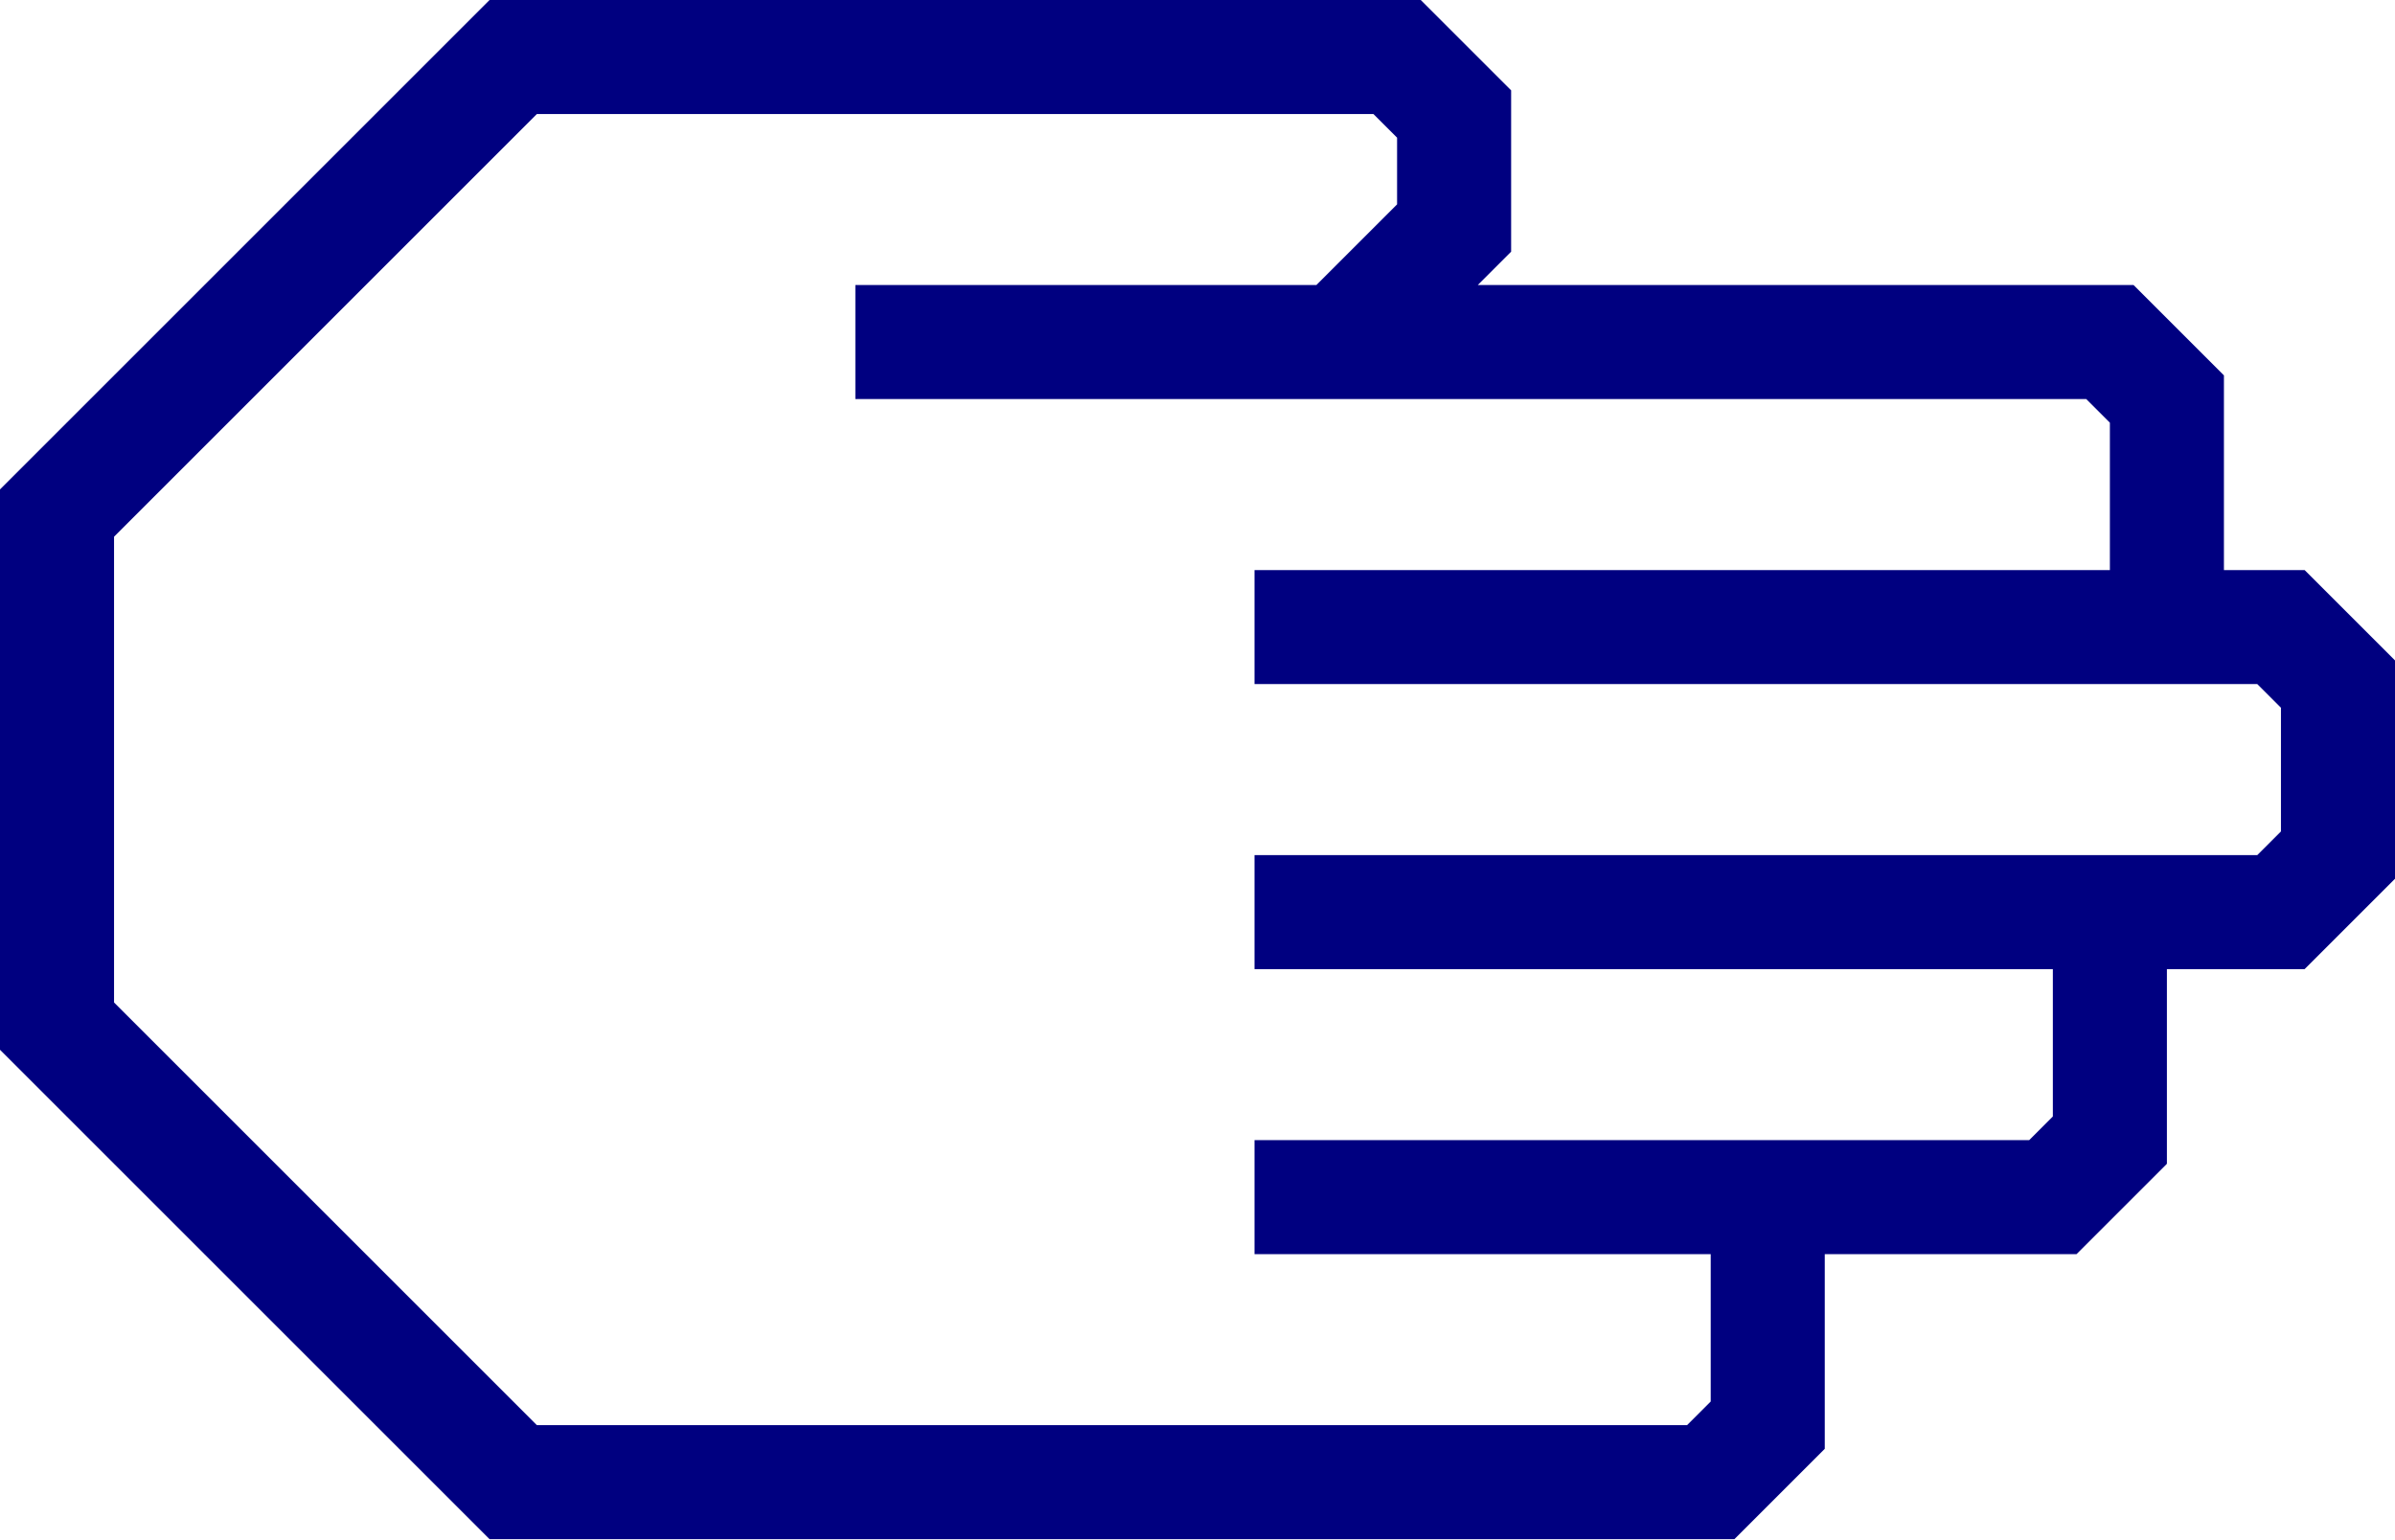
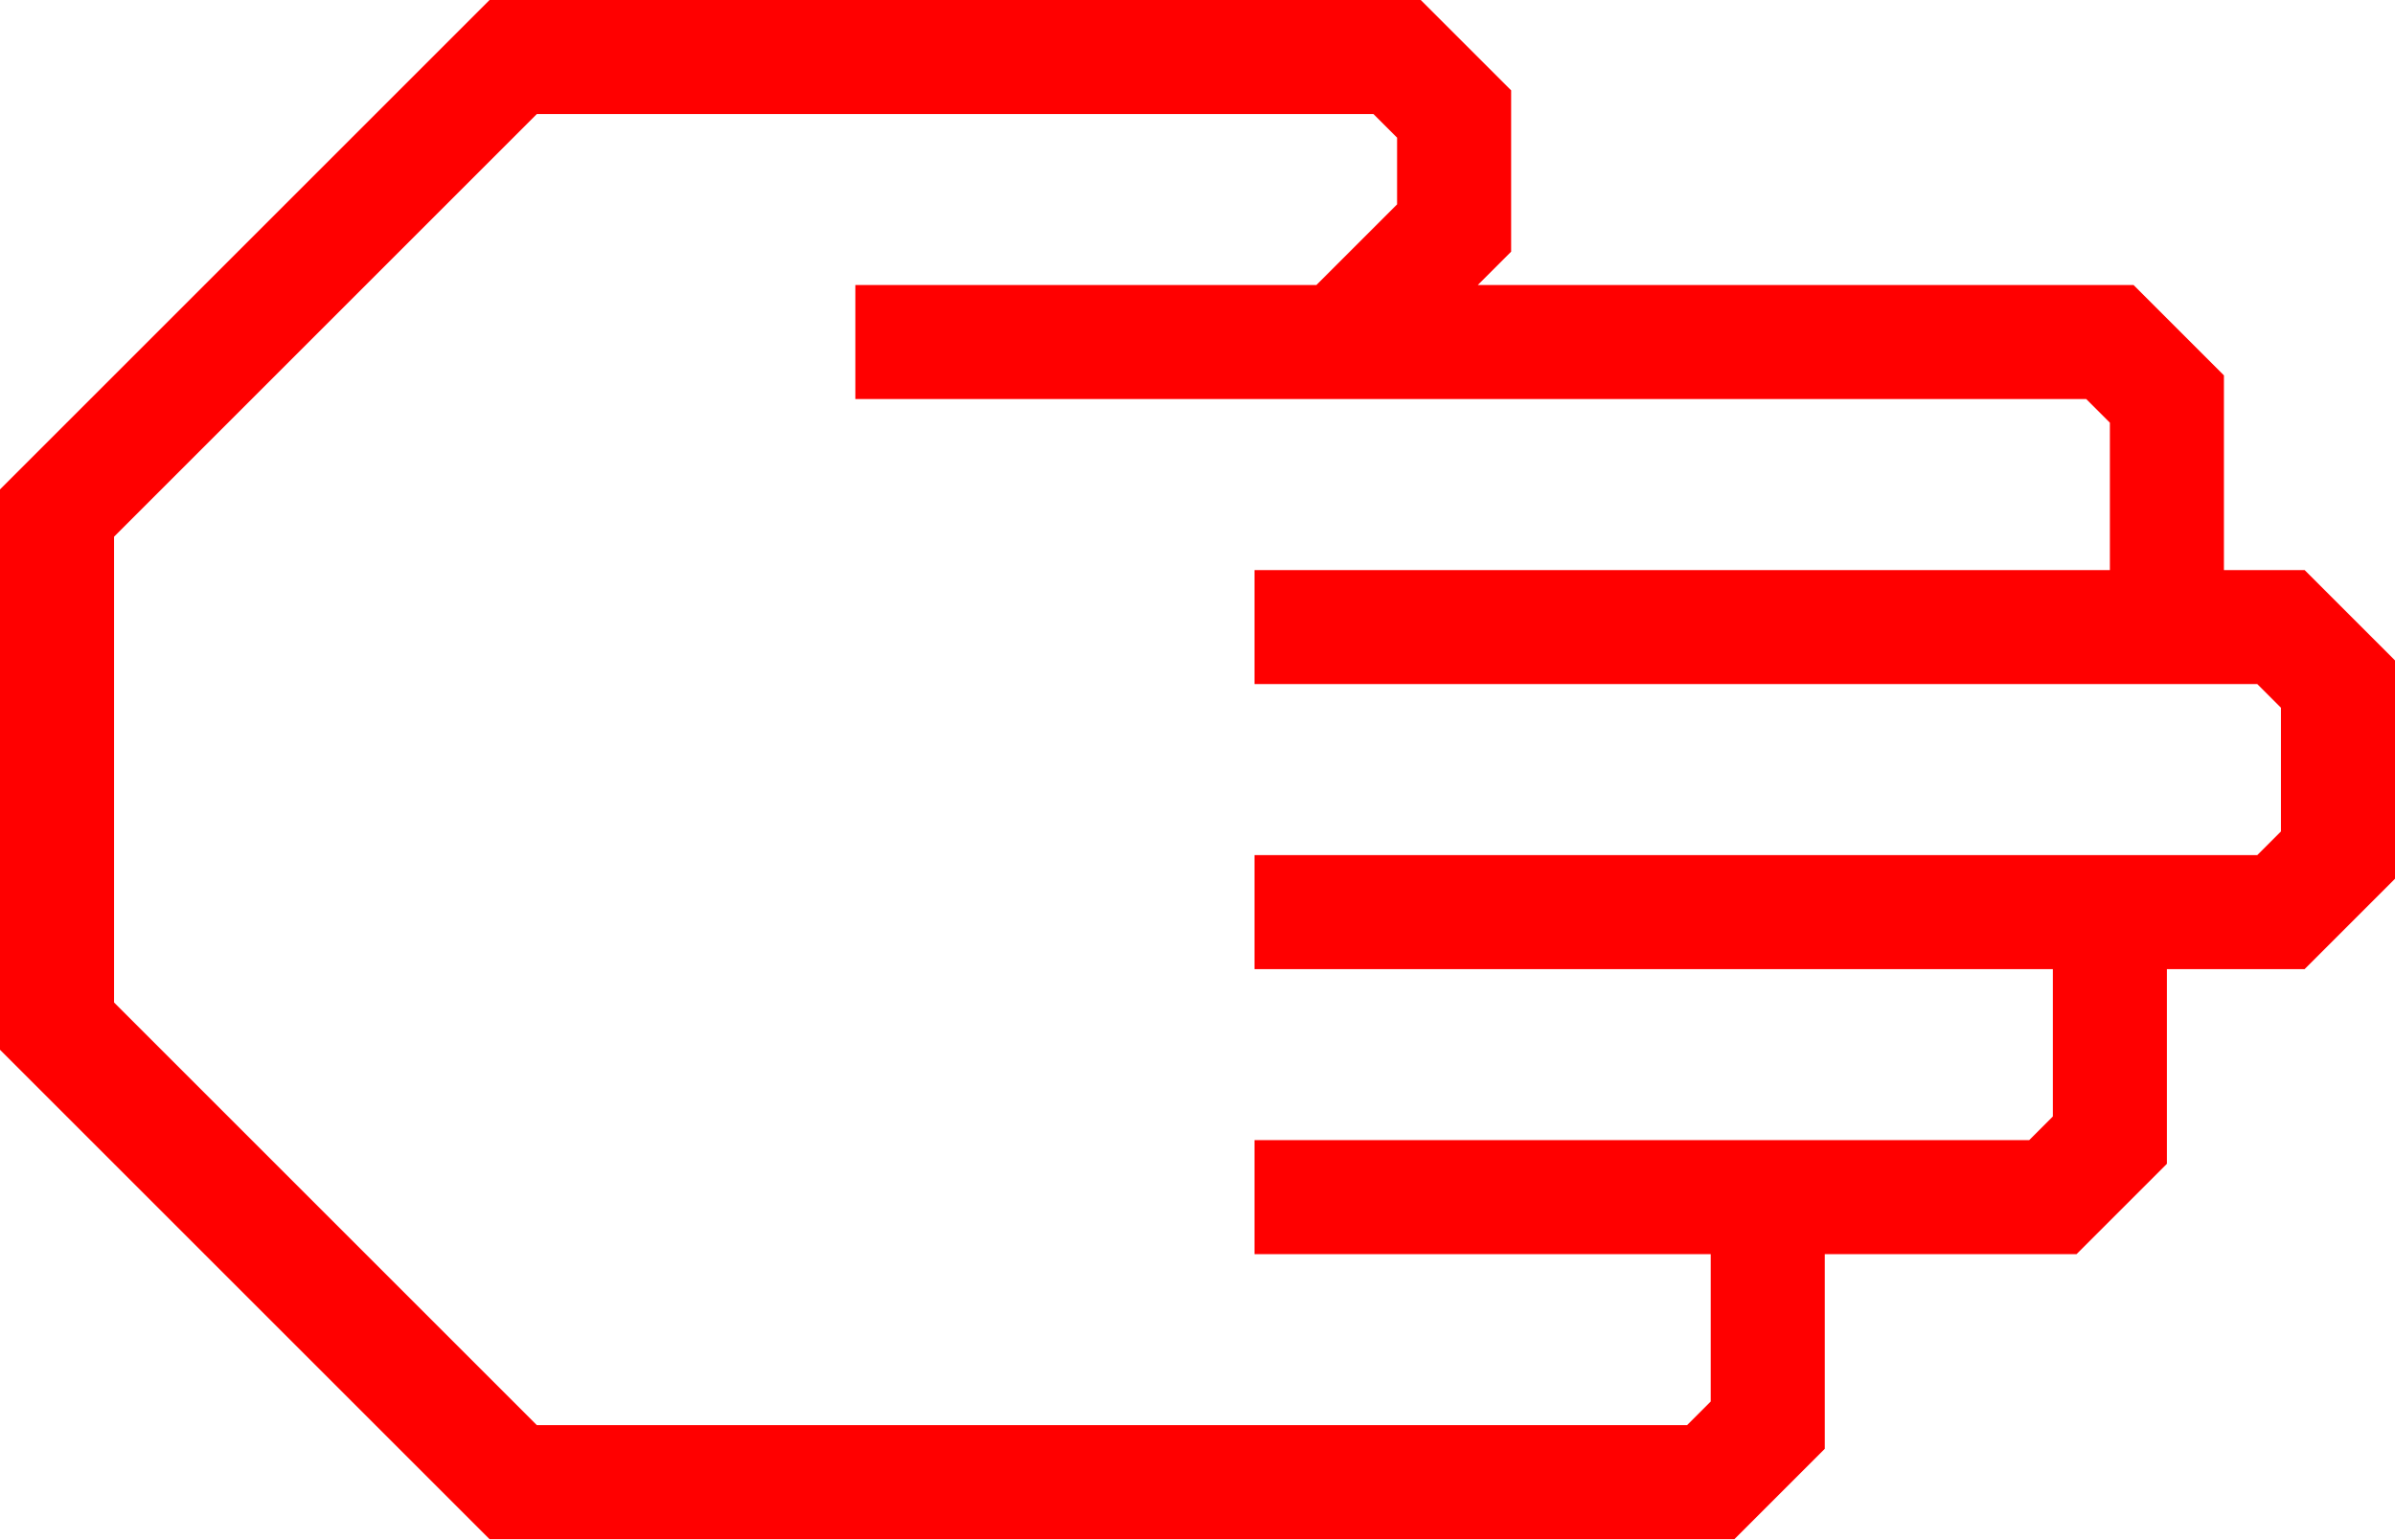
- <svg xmlns="http://www.w3.org/2000/svg" data-name="Warstwa 1" viewBox="0 0 84 54" style="fill:navy" x="0px" y="0px" id="svg2" version="1.1" width="84" height="54">
+ <svg xmlns="http://www.w3.org/2000/svg" data-name="Warstwa 1" viewBox="0 0 84 54" style="fill:red" x="0px" y="0px" id="svg2" version="1.1" width="84" height="54">
  <defs id="defs10" />
  <path d="M 64,50.83 64,44 72.83,44 76,40.83 76,34 80.83,34 84,30.83 84,23.17 80.83,20 78,20 78,13.17 74.83,10 51.83,10 53,8.83 53,3.17 49.83,0 17.17,0 0,17.17 0,36.83 17.17,54 60.83,54 Z M 18.83,50 4,35.17 4,18.83 18.83,4 48.17,4 49,4.83 49,7.17 46.17,10 30,10 l 0,4 43.17,0 0.83,0.83 0,5.17 -30,0 0,4 35.17,0 0.83,0.83 0,4.34 L 79.17,30 44,30 l 0,4 28,0 0,5.17 L 71.17,40 44,40 l 0,4 16,0 0,5.17 -0.83,0.83 z" id="path6" />
</svg>
